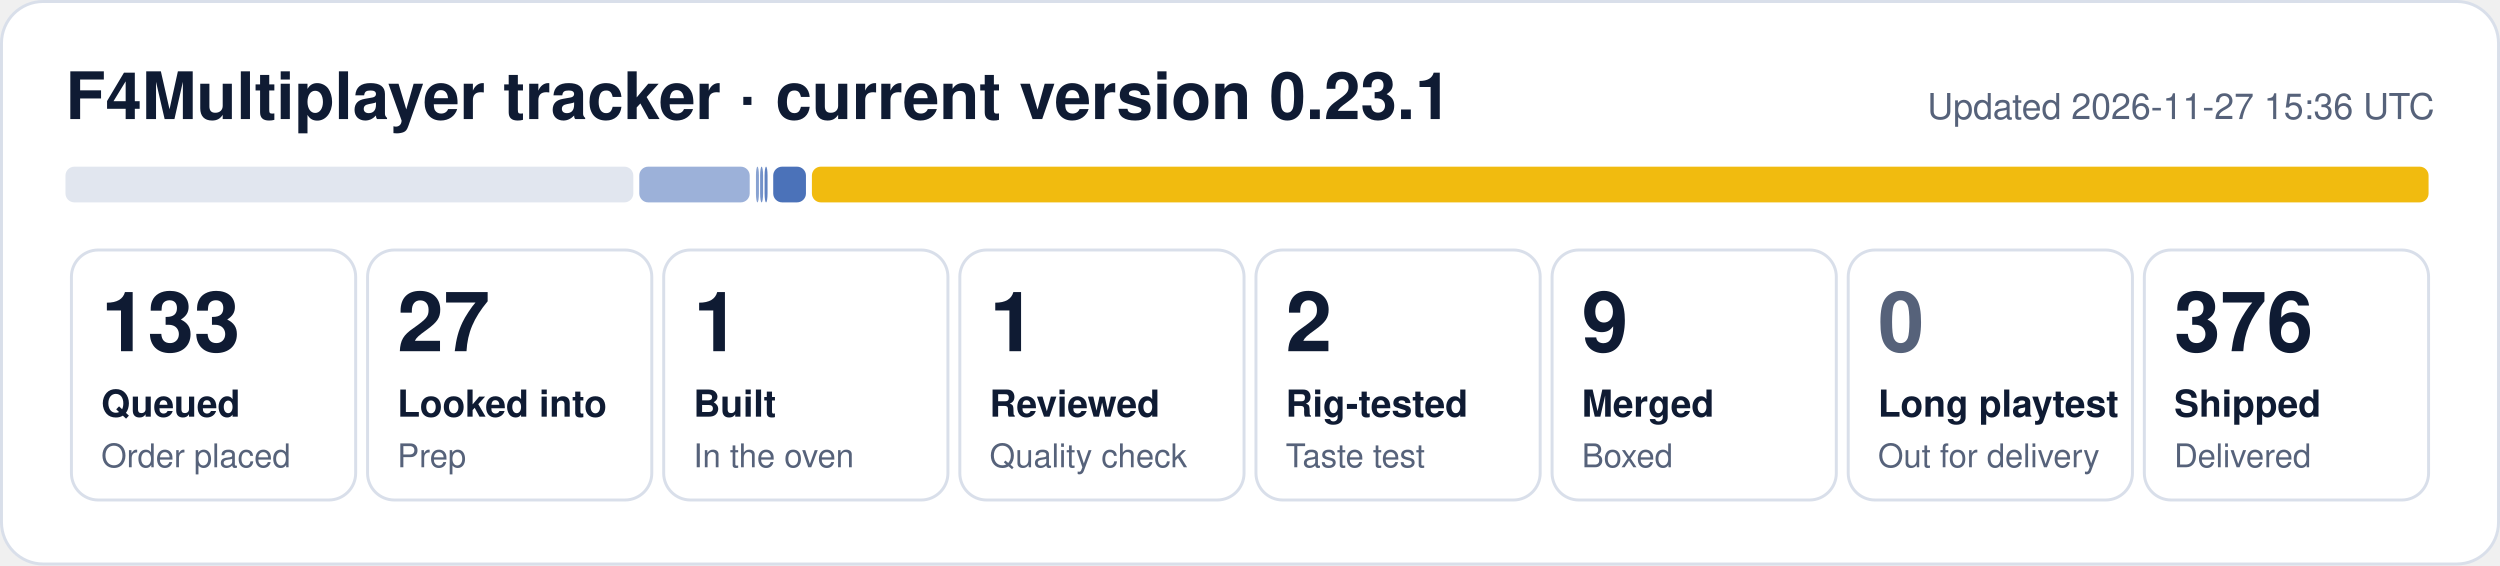
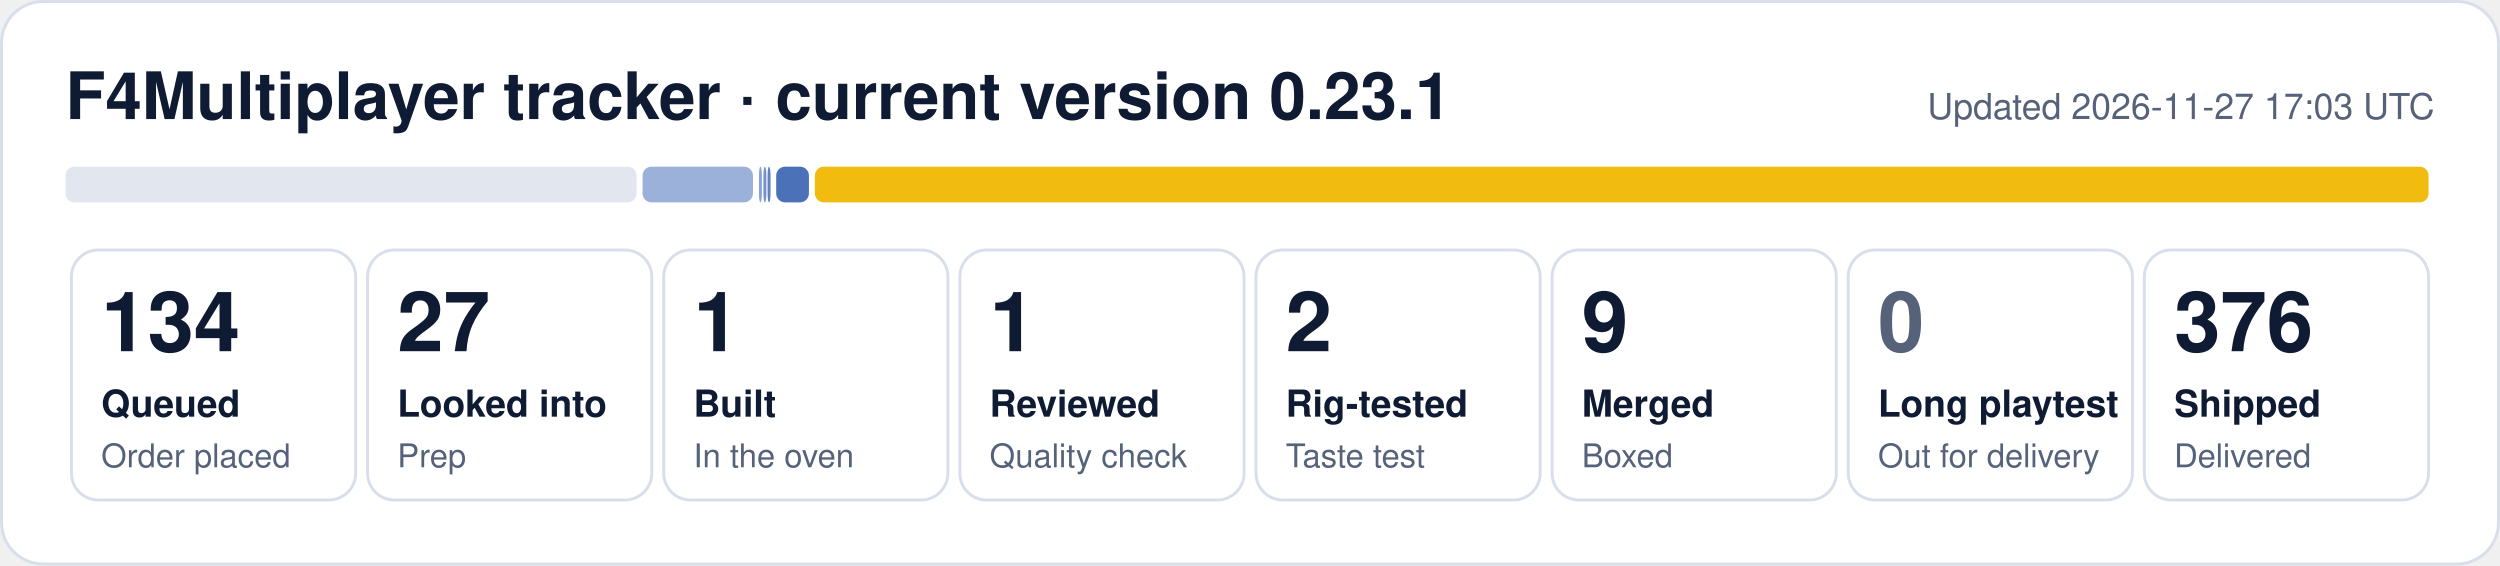
- <svg xmlns="http://www.w3.org/2000/svg" width="840" height="190" viewBox="0 0 840 190" role="img" aria-label="F4Multiplayer tracker: 133 queued, 27 looked into, 1 built, 1 reviewed, 2 rig-tested, 9 merged, 376 shipped">
+ <svg xmlns="http://www.w3.org/2000/svg" width="840" height="190" viewBox="0 0 840 190" role="img" aria-label="F4Multiplayer tracker: 134 queued, 27 looked into, 1 built, 1 reviewed, 2 rig-tested, 9 merged, 376 shipped">
  <rect x="0.5" y="0.5" width="839" height="189" rx="14" fill="#ffffff" stroke="#d9dfea" />
  <text x="22" y="40" font-family="Segoe UI, Helvetica, Arial, sans-serif" font-size="22" font-weight="700" fill="#0f1b33">F4Multiplayer tracker · current version 0.23.1</text>
-   <text x="818" y="40" font-family="Segoe UI, Helvetica, Arial, sans-serif" font-size="12" fill="#56627a" text-anchor="end">Updated 2026-11-27 15:36 UTC</text>
-   <rect x="22.0" y="56" width="190.8" height="12" rx="3" fill="#e1e6ef" fill-opacity="1.00" />
-   <rect x="214.8" y="56" width="37.1" height="12" rx="3" fill="#1f4fa8" fill-opacity="0.44" />
-   <rect x="254.0" y="56" width="1.0" height="12" rx="3" fill="#1f4fa8" fill-opacity="0.53" />
-   <rect x="255.4" y="56" width="1.0" height="12" rx="3" fill="#1f4fa8" fill-opacity="0.62" />
-   <rect x="256.9" y="56" width="1.0" height="12" rx="3" fill="#1f4fa8" fill-opacity="0.71" />
-   <rect x="259.8" y="56" width="11.0" height="12" rx="3" fill="#1f4fa8" fill-opacity="0.80" />
-   <rect x="272.8" y="56" width="543.2" height="12" rx="3" fill="#f0b90b" fill-opacity="0.98" />
+   <text x="818" y="40" font-family="Segoe UI, Helvetica, Arial, sans-serif" font-size="12" fill="#56627a" text-anchor="end">Updated 2026-11-27 17:03 UTC</text>
+   <rect x="22.0" y="56" width="191.9" height="12" rx="3" fill="#e1e6ef" fill-opacity="1.00" />
+   <rect x="215.9" y="56" width="37.1" height="12" rx="3" fill="#1f4fa8" fill-opacity="0.44" />
+   <rect x="255.0" y="56" width="1.0" height="12" rx="3" fill="#1f4fa8" fill-opacity="0.53" />
+   <rect x="256.5" y="56" width="1.0" height="12" rx="3" fill="#1f4fa8" fill-opacity="0.62" />
+   <rect x="257.9" y="56" width="1.0" height="12" rx="3" fill="#1f4fa8" fill-opacity="0.71" />
+   <rect x="260.8" y="56" width="11.0" height="12" rx="3" fill="#1f4fa8" fill-opacity="0.80" />
+   <rect x="273.8" y="56" width="542.2" height="12" rx="3" fill="#f0b90b" fill-opacity="0.98" />
  <rect x="24.0" y="84" width="95.5" height="84" rx="9" fill="none" stroke="#d9dfea" />
-   <text x="34.0" y="118" font-family="Segoe UI, Helvetica, Arial, sans-serif" font-size="28" font-weight="800" fill="#0f1b33">133</text>
+   <text x="34.0" y="118" font-family="Segoe UI, Helvetica, Arial, sans-serif" font-size="28" font-weight="800" fill="#0f1b33">134</text>
  <text x="34.0" y="140" font-family="Segoe UI, Helvetica, Arial, sans-serif" font-size="12.5" font-weight="600" fill="#0f1b33">Queued</text>
  <text x="34.0" y="157" font-family="Segoe UI, Helvetica, Arial, sans-serif" font-size="11" fill="#56627a">Order placed</text>
  <rect x="123.5" y="84" width="95.5" height="84" rx="9" fill="none" stroke="#d9dfea" />
  <text x="133.5" y="118" font-family="Segoe UI, Helvetica, Arial, sans-serif" font-size="28" font-weight="800" fill="#0f1b33">27</text>
  <text x="133.5" y="140" font-family="Segoe UI, Helvetica, Arial, sans-serif" font-size="12.5" font-weight="600" fill="#0f1b33">Looked into</text>
  <text x="133.5" y="157" font-family="Segoe UI, Helvetica, Arial, sans-serif" font-size="11" fill="#56627a">Prep</text>
  <rect x="223.0" y="84" width="95.5" height="84" rx="9" fill="none" stroke="#d9dfea" />
  <text x="233.0" y="118" font-family="Segoe UI, Helvetica, Arial, sans-serif" font-size="28" font-weight="800" fill="#0f1b33">1</text>
  <text x="233.0" y="140" font-family="Segoe UI, Helvetica, Arial, sans-serif" font-size="12.5" font-weight="600" fill="#0f1b33">Built</text>
  <text x="233.0" y="157" font-family="Segoe UI, Helvetica, Arial, sans-serif" font-size="11" fill="#56627a">In the oven</text>
  <rect x="322.5" y="84" width="95.5" height="84" rx="9" fill="none" stroke="#d9dfea" />
  <text x="332.5" y="118" font-family="Segoe UI, Helvetica, Arial, sans-serif" font-size="28" font-weight="800" fill="#0f1b33">1</text>
  <text x="332.5" y="140" font-family="Segoe UI, Helvetica, Arial, sans-serif" font-size="12.5" font-weight="600" fill="#0f1b33">Reviewed</text>
  <text x="332.5" y="157" font-family="Segoe UI, Helvetica, Arial, sans-serif" font-size="11" fill="#56627a">Quality check</text>
  <rect x="422.0" y="84" width="95.5" height="84" rx="9" fill="none" stroke="#d9dfea" />
  <text x="432.0" y="118" font-family="Segoe UI, Helvetica, Arial, sans-serif" font-size="28" font-weight="800" fill="#0f1b33">2</text>
  <text x="432.0" y="140" font-family="Segoe UI, Helvetica, Arial, sans-serif" font-size="12.5" font-weight="600" fill="#0f1b33">Rig-tested</text>
  <text x="432.0" y="157" font-family="Segoe UI, Helvetica, Arial, sans-serif" font-size="11" fill="#56627a">Taste test</text>
  <rect x="521.5" y="84" width="95.5" height="84" rx="9" fill="none" stroke="#d9dfea" />
  <text x="531.5" y="118" font-family="Segoe UI, Helvetica, Arial, sans-serif" font-size="28" font-weight="800" fill="#0f1b33">9</text>
  <text x="531.5" y="140" font-family="Segoe UI, Helvetica, Arial, sans-serif" font-size="12.5" font-weight="600" fill="#0f1b33">Merged</text>
  <text x="531.5" y="157" font-family="Segoe UI, Helvetica, Arial, sans-serif" font-size="11" fill="#56627a">Boxed</text>
  <rect x="621.0" y="84" width="95.5" height="84" rx="9" fill="none" stroke="#d9dfea" />
  <text x="631.0" y="118" font-family="Segoe UI, Helvetica, Arial, sans-serif" font-size="28" font-weight="800" fill="#56627a">0</text>
  <text x="631.0" y="140" font-family="Segoe UI, Helvetica, Arial, sans-serif" font-size="12.5" font-weight="600" fill="#0f1b33">Long playtest</text>
  <text x="631.0" y="157" font-family="Segoe UI, Helvetica, Arial, sans-serif" font-size="11" fill="#56627a">Out for delivery</text>
  <rect x="720.5" y="84" width="95.5" height="84" rx="9" fill="none" stroke="#d9dfea" />
  <text x="730.5" y="118" font-family="Segoe UI, Helvetica, Arial, sans-serif" font-size="28" font-weight="800" fill="#0f1b33">376</text>
  <text x="730.5" y="140" font-family="Segoe UI, Helvetica, Arial, sans-serif" font-size="12.5" font-weight="600" fill="#0f1b33">Shipped</text>
  <text x="730.5" y="157" font-family="Segoe UI, Helvetica, Arial, sans-serif" font-size="11" fill="#56627a">Delivered</text>
</svg>
